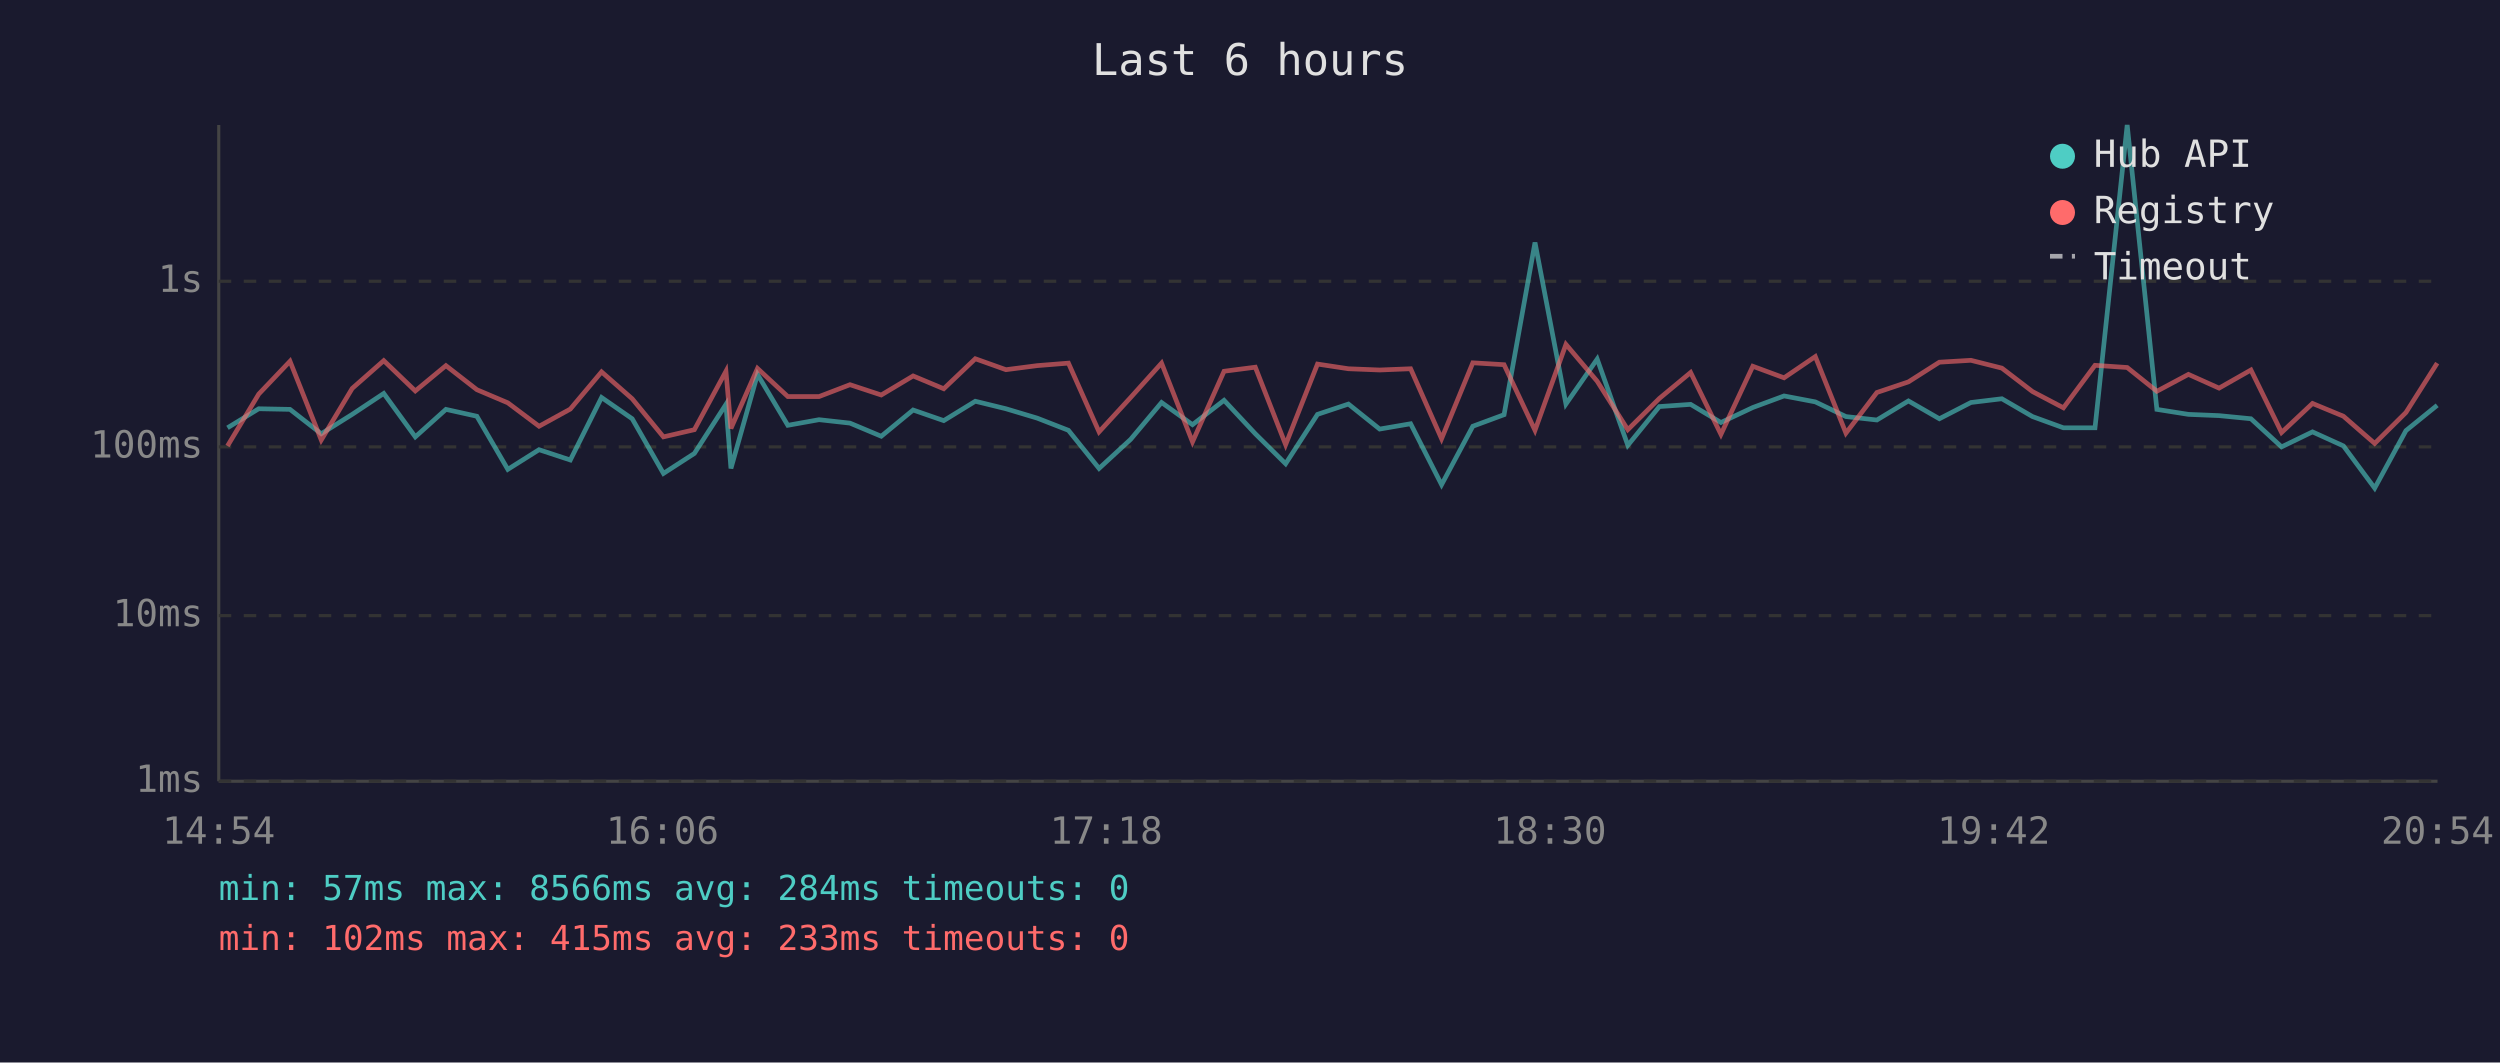
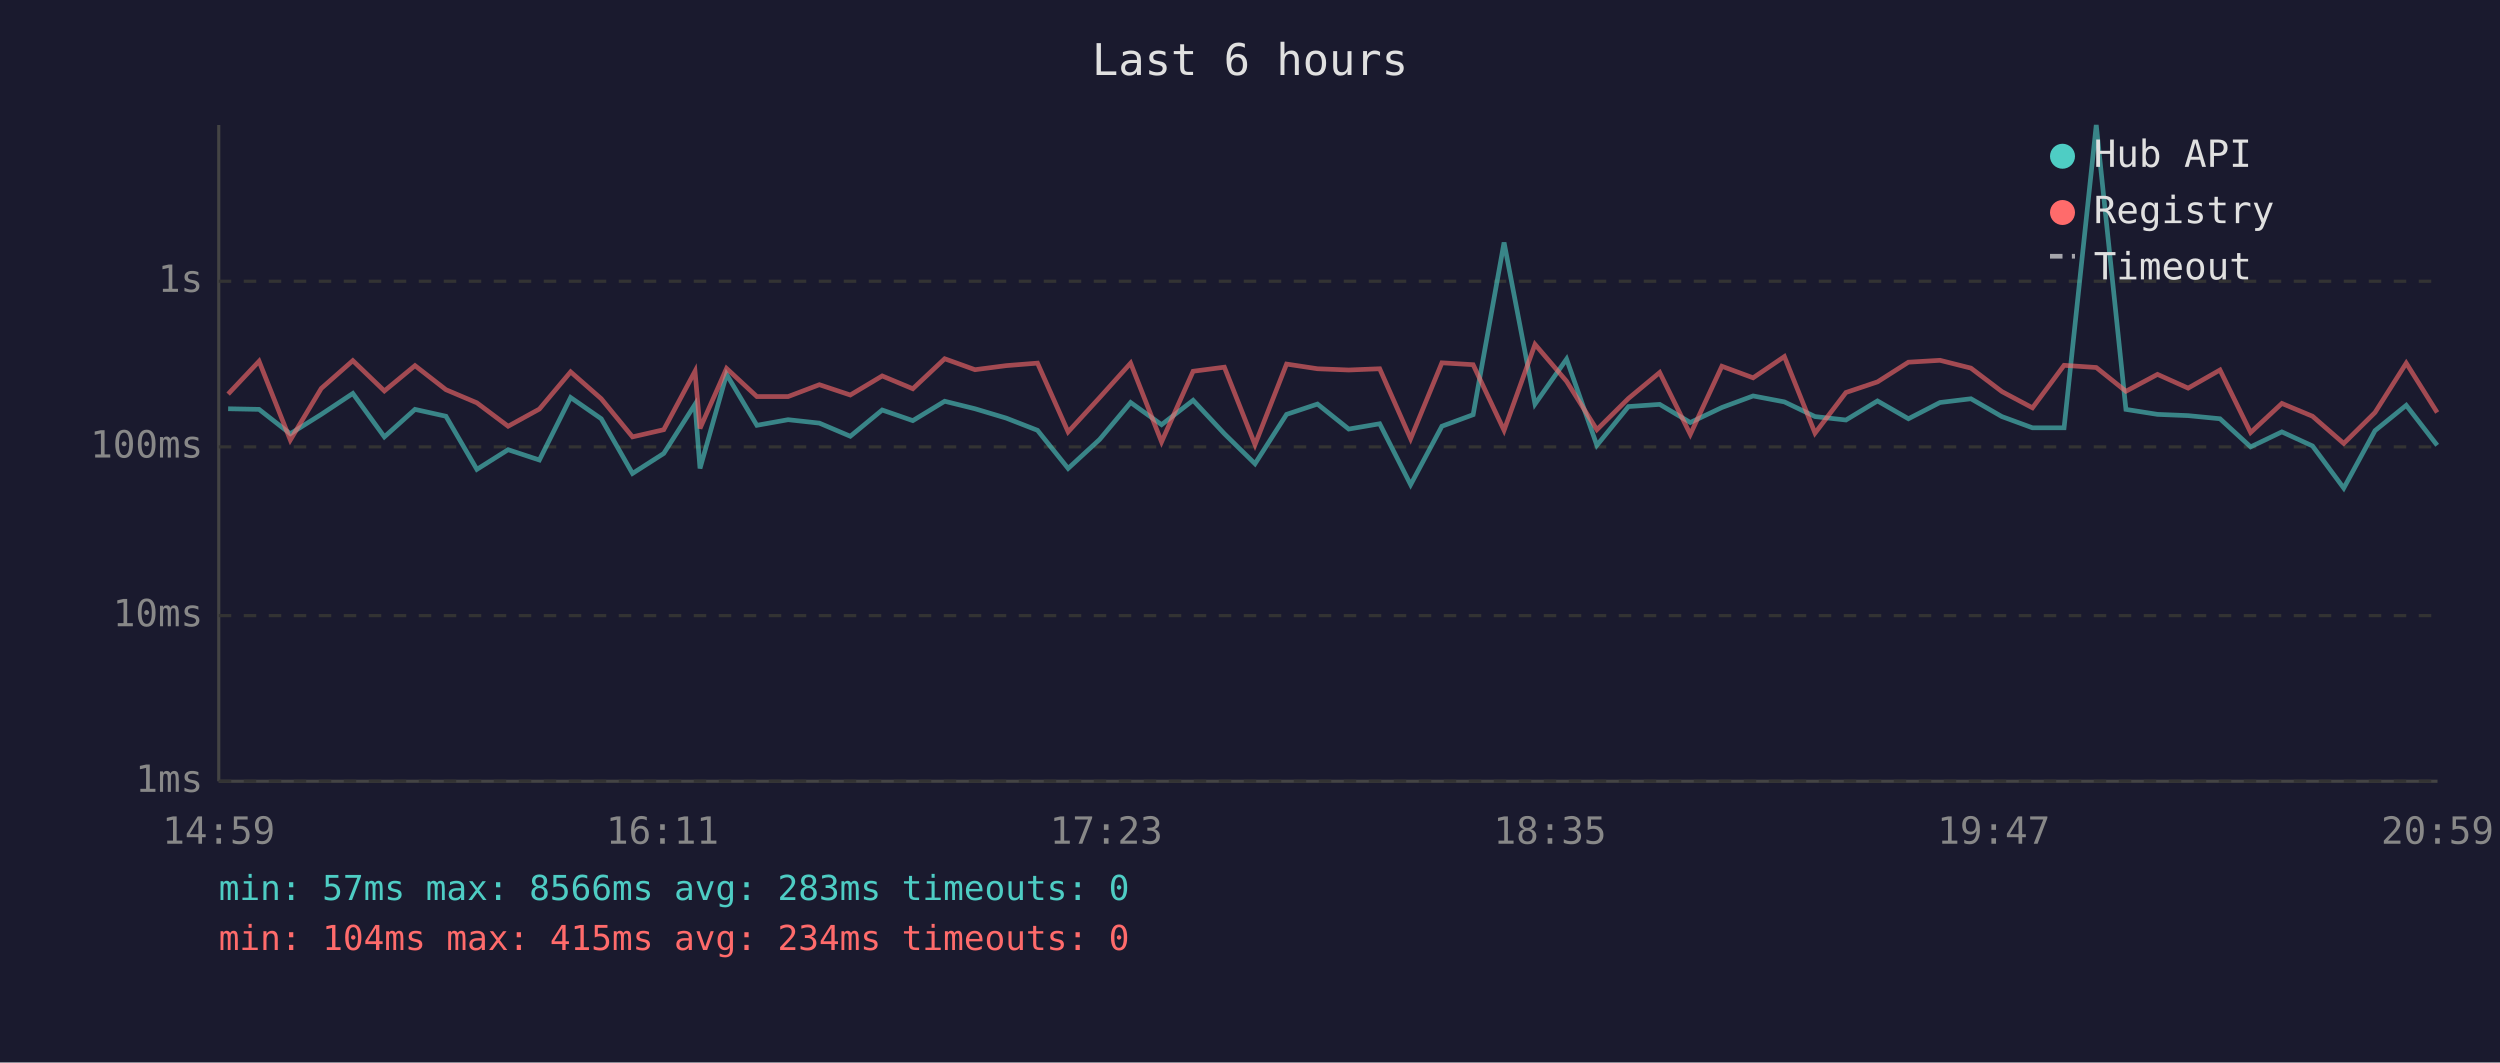
<svg xmlns="http://www.w3.org/2000/svg" viewBox="0 0 800 340" font-family="monospace" font-size="12">
  <rect width="800" height="340" fill="#1a1a2e" />
  <text x="400" y="24" fill="#e0e0e0" font-size="14" text-anchor="middle">Last 6 hours</text>
  <line x1="70" y1="40" x2="70" y2="250" stroke="#444" stroke-width="1" />
  <line x1="70" y1="250" x2="780" y2="250" stroke="#444" stroke-width="1" />
  <line x1="70" y1="250" x2="780" y2="250" stroke="#333" stroke-width="1" stroke-dasharray="4" />
  <text x="65" y="250" fill="#888" text-anchor="end" dominant-baseline="middle">1ms</text>
  <line x1="70" y1="197" x2="780" y2="197" stroke="#333" stroke-width="1" stroke-dasharray="4" />
  <text x="65" y="197" fill="#888" text-anchor="end" dominant-baseline="middle">10ms</text>
  <line x1="70" y1="143" x2="780" y2="143" stroke="#333" stroke-width="1" stroke-dasharray="4" />
  <text x="65" y="143" fill="#888" text-anchor="end" dominant-baseline="middle">100ms</text>
  <line x1="70" y1="90" x2="780" y2="90" stroke="#333" stroke-width="1" stroke-dasharray="4" />
  <text x="65" y="90" fill="#888" text-anchor="end" dominant-baseline="middle">1s</text>
-   <text x="70" y="270" fill="#888" text-anchor="middle">14:54</text>
-   <text x="212" y="270" fill="#888" text-anchor="middle">16:06</text>
-   <text x="354" y="270" fill="#888" text-anchor="middle">17:18</text>
-   <text x="496" y="270" fill="#888" text-anchor="middle">18:30</text>
-   <text x="638" y="270" fill="#888" text-anchor="middle">19:42</text>
-   <text x="780" y="270" fill="#888" text-anchor="middle">20:54</text>
-   <polyline points="72.8,136.9 82.8,130.8 92.8,131.0 102.8,138.8 112.7,132.6 122.8,125.9 132.9,139.8 142.7,131.0 152.6,133.2 162.5,150.2 172.5,143.9 182.5,147.2 192.5,127.2 202.3,134.0 212.3,151.5 222.2,145.1 232.3,129.4 233.9,149.9 242.4,119.8 252.1,136.1 262.1,134.3 272.0,135.4 282.0,139.6 292.2,131.2 302.0,134.6 312.1,128.4 321.9,130.8 331.9,133.8 341.9,137.7 351.7,149.9 361.8,140.6 371.7,128.8 381.6,135.9 391.7,128.1 401.7,138.8 411.4,148.4 421.6,132.6 431.5,129.3 441.5,137.3 451.4,135.6 461.3,155.1 471.3,136.4 481.3,132.7 491.2,77.6 501.1,129.3 511.1,114.9 520.9,142.5 531.0,130.1 541.0,129.4 550.7,135.2 560.9,130.4 570.9,126.7 580.9,128.6 590.7,133.3 600.6,134.4 610.7,128.3 620.6,134.0 630.7,128.8 640.6,127.6 650.4,133.3 660.3,136.9 670.4,136.9 680.7,40.0 690.2,131.0 700.3,132.6 710.1,133.0 720.3,134.0 730.1,143.0 740.0,138.2 749.9,142.7 759.9,156.2 769.9,137.8 779.9,129.7" fill="none" stroke="#4ecdc4" stroke-width="1.5" opacity="0.6" />
-   <polyline points="72.8,142.7 82.8,126.1 92.8,115.6 102.8,140.8 112.7,124.3 122.8,115.4 132.9,125.1 142.7,117.0 152.6,124.7 162.5,128.9 172.5,136.4 182.5,130.9 192.5,119.0 202.3,127.6 212.3,139.8 222.2,137.5 232.3,118.8 233.9,137.1 242.4,117.9 252.1,126.9 262.1,126.9 272.0,123.1 282.0,126.4 292.2,120.3 302.0,124.4 312.1,114.8 321.9,118.3 331.9,117.0 341.9,116.2 351.7,138.2 361.8,127.2 371.7,116.2 381.6,141.4 391.7,118.8 401.7,117.5 411.4,142.3 421.6,116.5 431.5,118.0 441.5,118.4 451.4,118.0 461.3,140.4 471.3,116.1 481.3,116.7 491.2,137.7 501.1,110.2 511.1,122.0 520.9,137.5 531.0,127.5 541.0,119.2 550.7,139.0 560.9,117.2 570.9,120.9 580.9,114.1 590.7,138.6 600.6,125.6 610.7,122.2 620.6,115.9 630.7,115.3 640.6,117.8 650.4,125.3 660.3,130.5 670.4,116.9 680.7,117.6 690.2,125.2 700.3,119.8 710.1,124.2 720.3,118.4 730.1,138.4 740.0,129.1 749.9,133.2 759.9,141.9 769.9,132.0 779.9,116.2" fill="none" stroke="#ff6b6b" stroke-width="1.5" opacity="0.6" />
+   <text x="70" y="270" fill="#888" text-anchor="middle">14:59</text>
+   <text x="212" y="270" fill="#888" text-anchor="middle">16:11</text>
+   <text x="354" y="270" fill="#888" text-anchor="middle">17:23</text>
+   <text x="496" y="270" fill="#888" text-anchor="middle">18:35</text>
+   <text x="638" y="270" fill="#888" text-anchor="middle">19:47</text>
+   <text x="780" y="270" fill="#888" text-anchor="middle">20:59</text>
+   <polyline points="73.0,130.8 82.9,131.0 92.9,138.8 102.8,132.6 112.9,125.9 123.0,139.8 132.8,131.0 142.7,133.2 152.6,150.2 162.6,143.9 172.6,147.2 182.6,127.2 192.4,134.0 202.4,151.5 212.4,145.1 222.4,129.4 224.0,149.9 232.5,119.8 242.2,136.1 252.2,134.3 262.2,135.4 272.1,139.6 282.3,131.2 292.1,134.6 302.3,128.4 312.0,130.8 322.0,133.8 332.0,137.7 341.8,149.9 351.9,140.6 361.8,128.8 371.7,135.9 381.8,128.1 391.8,138.8 401.6,148.4 411.7,132.6 421.6,129.3 431.6,137.3 441.5,135.6 451.4,155.1 461.4,136.4 471.4,132.7 481.3,77.6 491.2,129.3 501.3,114.9 511.0,142.5 521.1,130.1 531.1,129.4 540.9,135.2 551.0,130.4 561.0,126.7 571.0,128.6 580.8,133.3 590.7,134.4 600.8,128.3 610.7,134.0 620.8,128.8 630.7,127.6 640.6,133.3 650.4,136.9 660.5,136.9 670.8,40.0 680.3,131.0 690.4,132.6 700.2,133.0 710.4,134.0 720.2,143.0 730.2,138.2 740.0,142.7 750.0,156.2 760.0,137.8 770.0,129.7 779.9,142.5" fill="none" stroke="#4ecdc4" stroke-width="1.5" opacity="0.6" />
+   <polyline points="73.0,126.1 82.9,115.6 92.9,140.8 102.8,124.3 112.9,115.4 123.0,125.1 132.8,117.0 142.7,124.7 152.6,128.9 162.6,136.4 172.6,130.9 182.6,119.0 192.4,127.6 202.4,139.8 212.4,137.5 222.4,118.8 224.0,137.1 232.5,117.9 242.2,126.9 252.2,126.9 262.2,123.1 272.1,126.4 282.3,120.3 292.1,124.4 302.3,114.8 312.0,118.3 322.0,117.0 332.0,116.2 341.8,138.2 351.9,127.2 361.8,116.2 371.7,141.4 381.8,118.8 391.8,117.5 401.6,142.3 411.7,116.5 421.6,118.0 431.6,118.4 441.5,118.0 451.4,140.4 461.4,116.1 471.4,116.7 481.3,137.7 491.2,110.2 501.3,122.0 511.0,137.5 521.1,127.5 531.1,119.2 540.9,139.0 551.0,117.2 561.0,120.9 571.0,114.1 580.8,138.6 590.7,125.6 600.8,122.2 610.7,115.9 620.8,115.3 630.7,117.8 640.6,125.3 650.4,130.5 660.5,116.9 670.8,117.6 680.3,125.2 690.4,119.8 700.2,124.2 710.4,118.4 720.2,138.4 730.2,129.1 740.0,133.2 750.0,141.9 760.0,132.0 770.0,116.2 779.9,132.0" fill="none" stroke="#ff6b6b" stroke-width="1.5" opacity="0.6" />
  <circle cx="660" cy="50" r="4" fill="#4ecdc4" />
  <text x="670" y="50" fill="#e0e0e0" dominant-baseline="middle">Hub API</text>
  <circle cx="660" cy="68" r="4" fill="#ff6b6b" />
  <text x="670" y="68" fill="#e0e0e0" dominant-baseline="middle">Registry</text>
  <line x1="656" y1="82" x2="664" y2="82" stroke="#e0e0e0" stroke-width="1.5" stroke-dasharray="4,3" opacity="0.7" />
  <text x="670" y="86" fill="#e0e0e0" dominant-baseline="middle">Timeout</text>
-   <text x="70" y="288" fill="#4ecdc4" font-size="11">min: 57ms  max: 8566ms  avg: 284ms  timeouts: 0</text>
-   <text x="70" y="304" fill="#ff6b6b" font-size="11">min: 102ms  max: 415ms  avg: 233ms  timeouts: 0</text>
+   <text x="70" y="288" fill="#4ecdc4" font-size="11">min: 57ms  max: 8566ms  avg: 283ms  timeouts: 0</text>
+   <text x="70" y="304" fill="#ff6b6b" font-size="11">min: 104ms  max: 415ms  avg: 234ms  timeouts: 0</text>
</svg>
